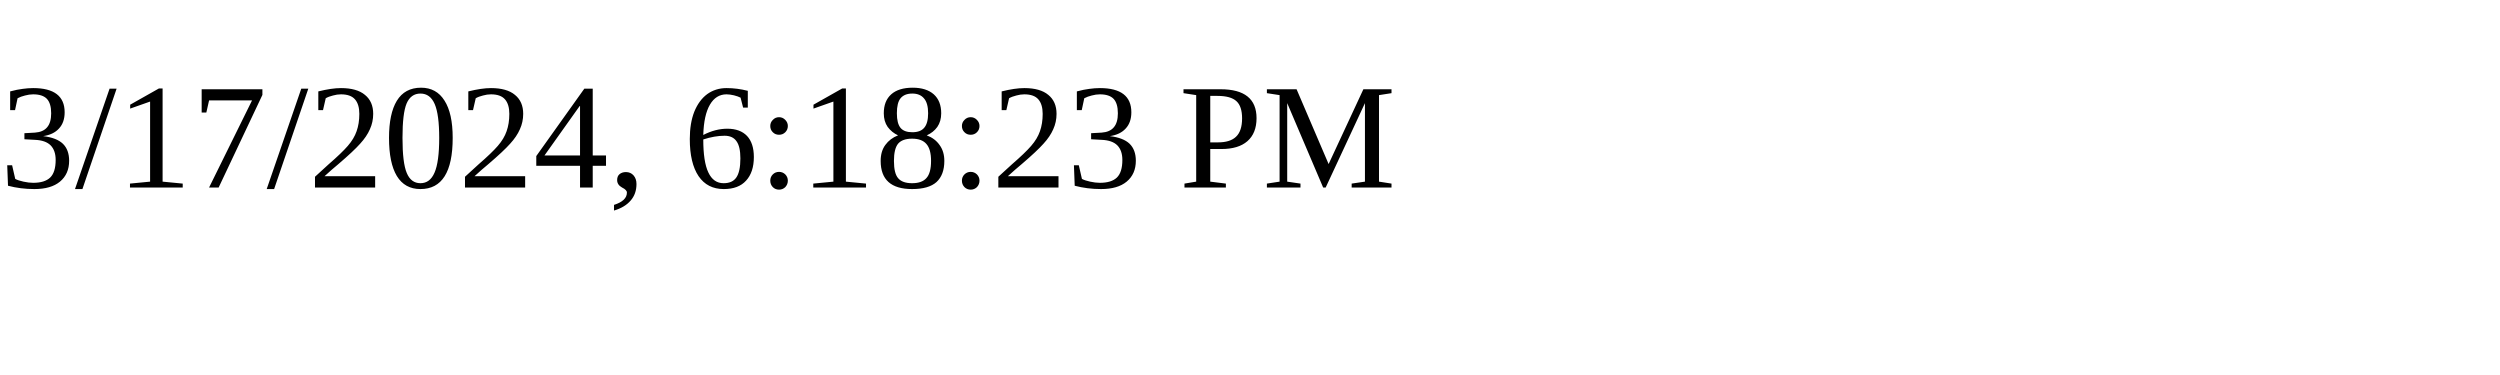
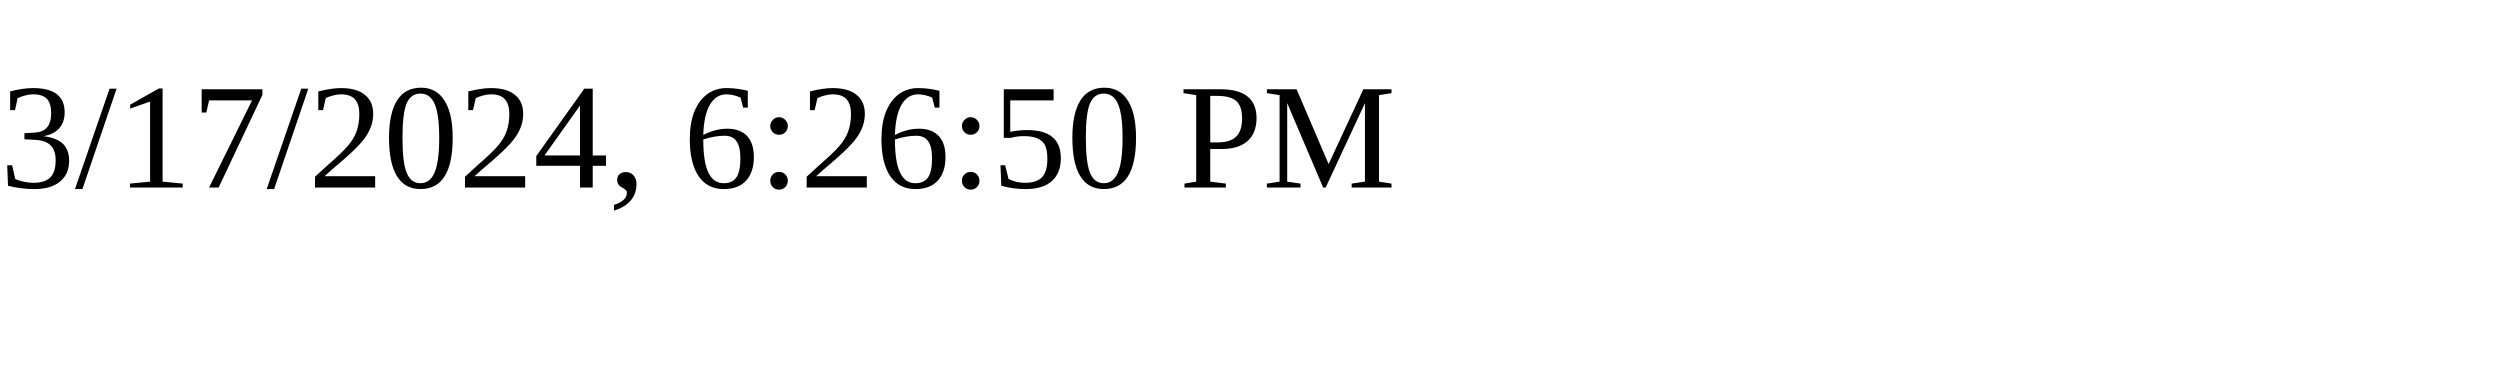
<svg xmlns="http://www.w3.org/2000/svg" height="30" width="200">
-   <text x="0" y="15">3/17/2024, 6:18:23 PM</text>
+   <text x="0" y="15">3/17/2024, 6:26:50 PM</text>
</svg>
